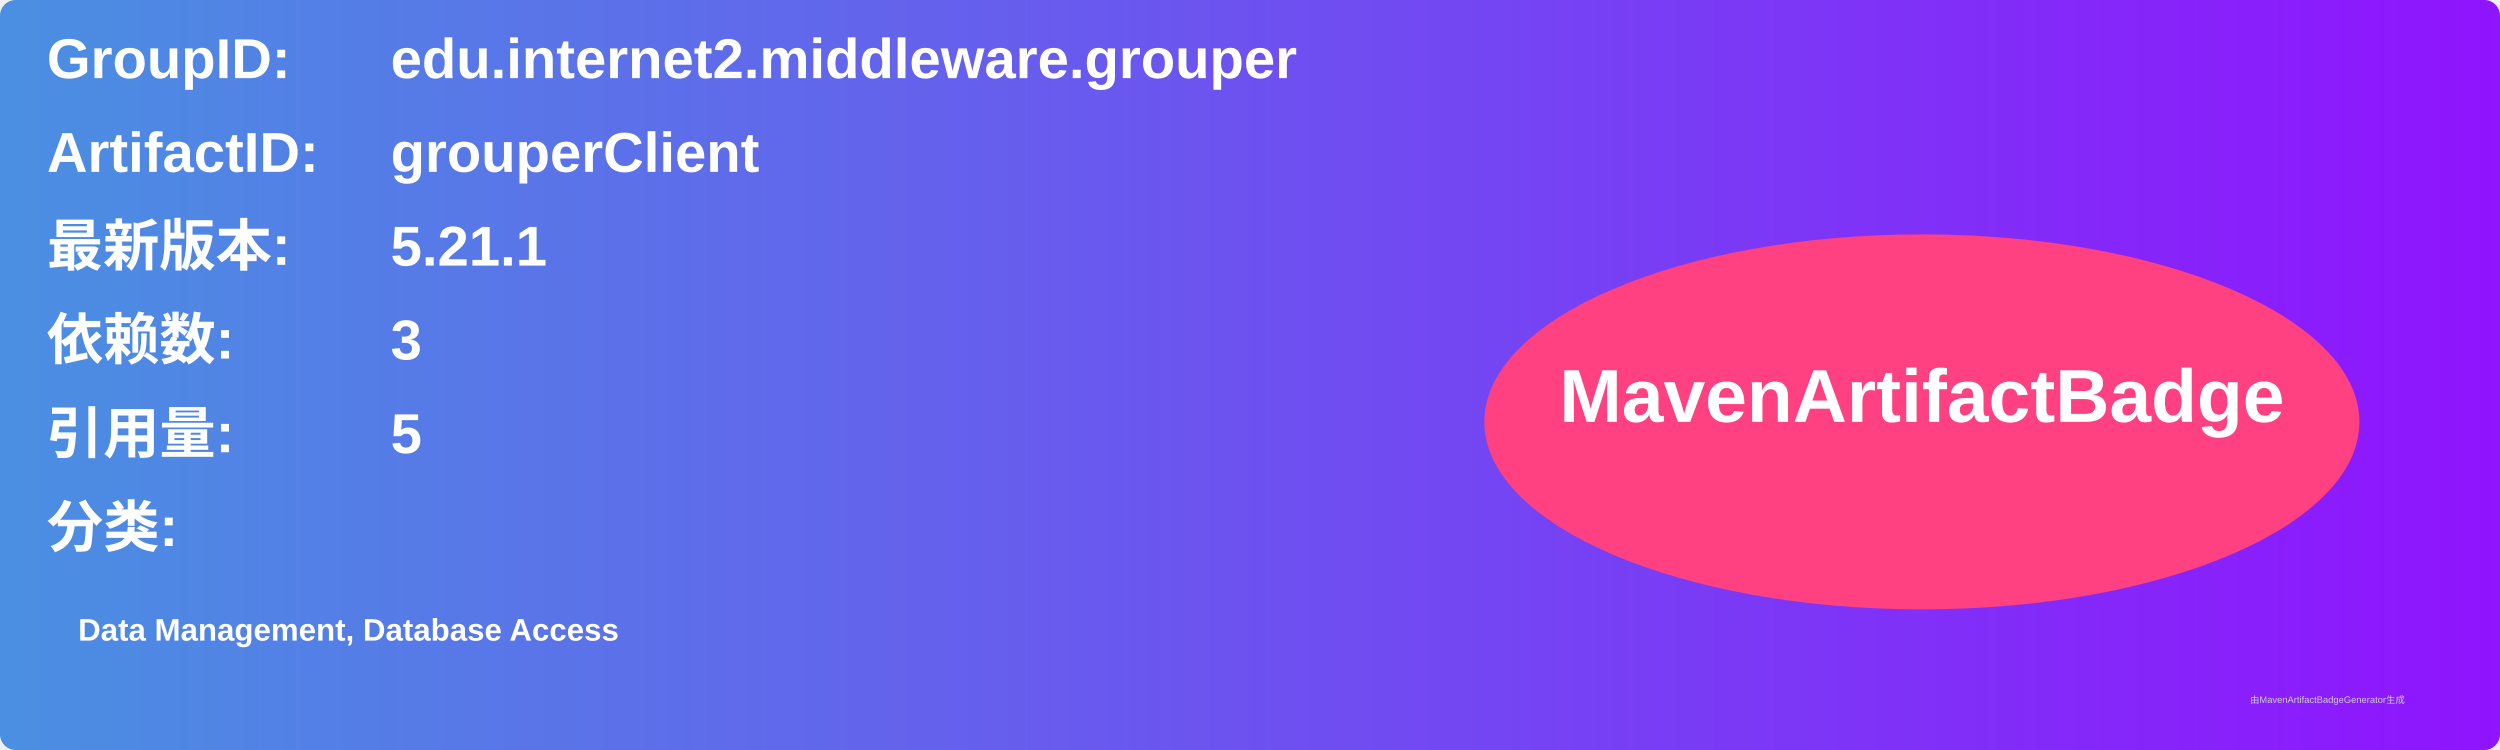
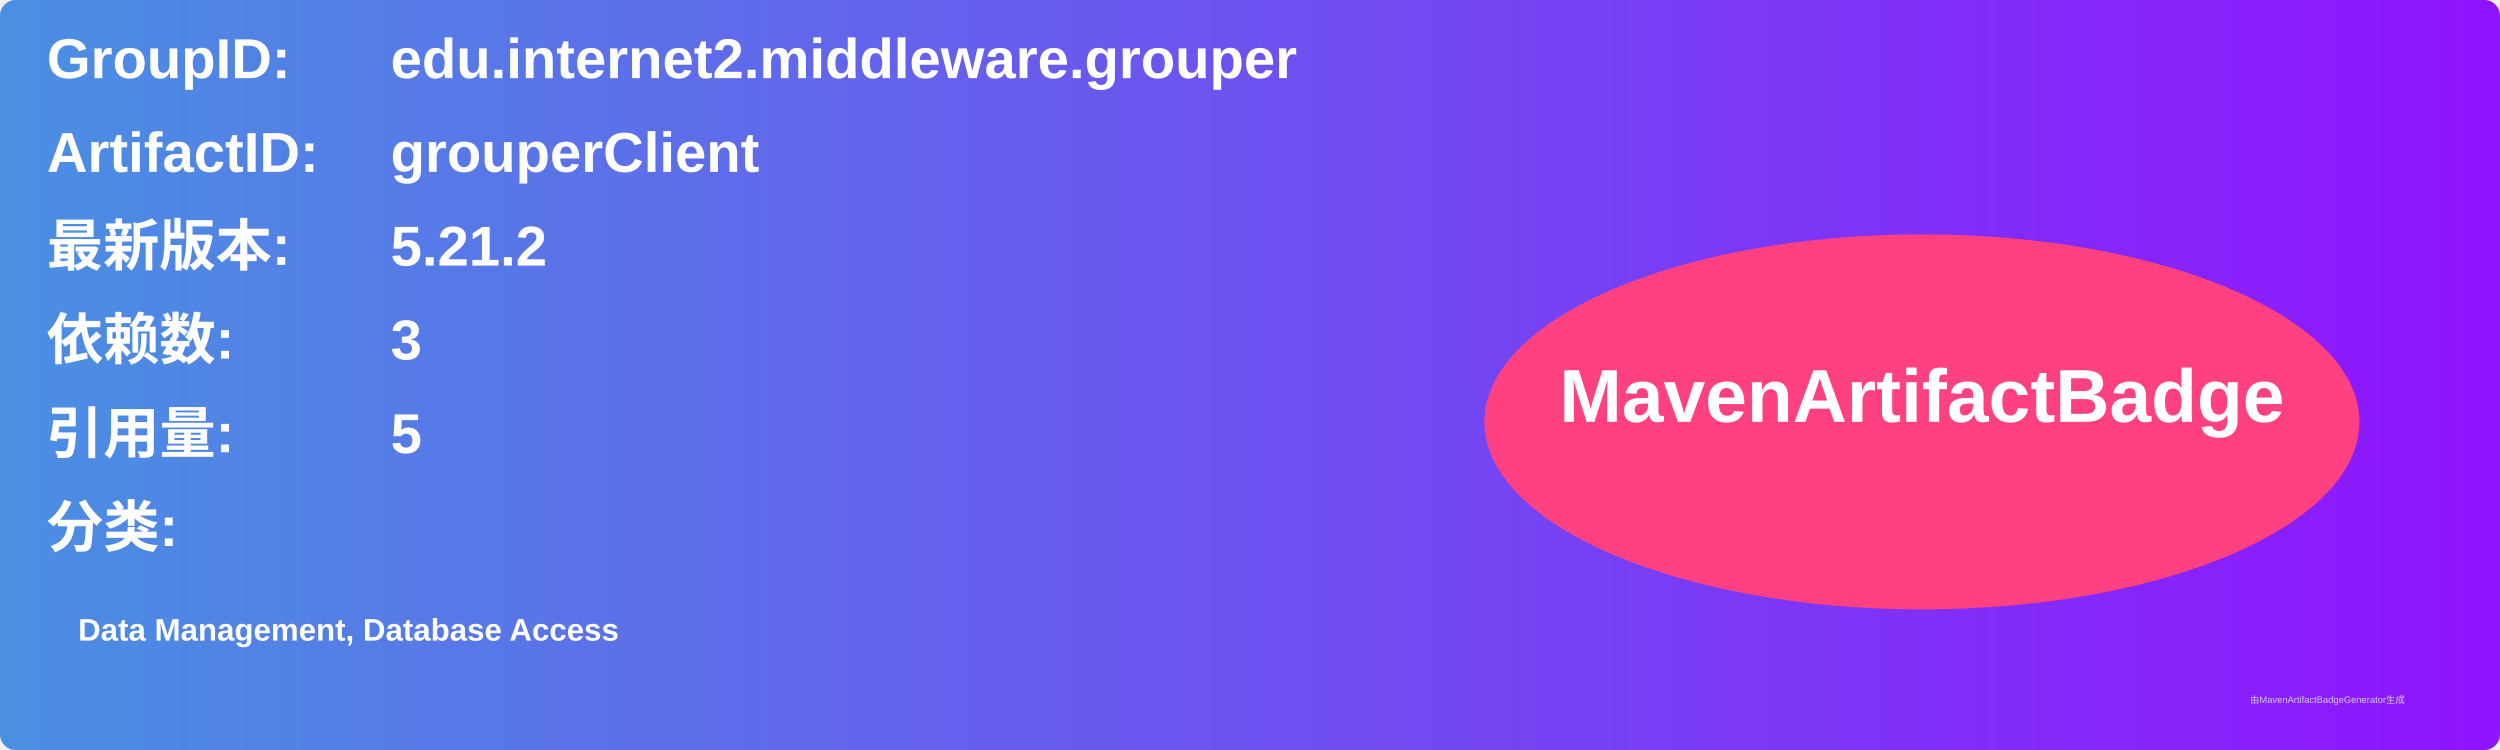
<svg xmlns="http://www.w3.org/2000/svg" width="800" height="240" viewBox="0 0 800 240">
  <linearGradient id="grad" x1="0%" y1="0%" x2="100%" y2="0%">
    <stop offset="0%" stop-color="#4a90e2" />
    <stop offset="100%" stop-color="#9013fe" />
  </linearGradient>
  <rect width="100%" height="100%" rx="5" ry="5" fill="url(#grad)" />
  <g transform="translate(15, 15)">
    <text x="0" y="10" font-family="Arial" font-size="18" fill="white" font-weight="bold" width="260">GroupID:</text>
    <text x="110" y="10" font-family="Arial" font-size="18" fill="white" font-weight="bold" width="460">edu.internet2.middleware.grouper</text>
    <text x="0" y="40" font-family="Arial" font-size="18" fill="white" font-weight="bold" width="260">ArtifactID:</text>
    <text x="110" y="40" font-family="Arial" font-size="18" fill="white" font-weight="bold" width="460">grouperClient</text>
    <text x="0" y="70" font-family="Arial" font-size="18" fill="white" font-weight="bold">最新版本:</text>
    <text x="110" y="70" font-family="Arial" font-size="18" fill="white" font-weight="bold">
-       <tspan font-weight="bold">5.21.1</tspan>
+       <tspan font-weight="bold">5.21.2</tspan>
    </text>
    <text x="0" y="100" font-family="Arial" font-size="18" fill="white" font-weight="bold">依赖数: </text>
    <text x="110" y="100" font-family="Arial" font-size="18" fill="white">
      <tspan font-weight="bold">3</tspan>
    </text>
    <text x="0" y="130" font-family="Arial" font-size="18" fill="white" font-weight="bold">引用量: </text>
    <text x="110" y="130" font-family="Arial" font-size="18" fill="white">
      <tspan font-weight="bold">5</tspan>
    </text>
    <text x="0" y="160" font-family="Arial" font-size="18" fill="white" font-weight="bold">分类:</text>
    <text x="10" y="190" font-family="Arial" font-size="10" fill="white">
      <tspan font-weight="bold">Data Management, Database Access</tspan>
    </text>
    <ellipse cx="600" cy="120" rx="140" ry="60" fill="#ff4081" />
    <text x="600" y="120" text-anchor="middle" font-family="Arial" font-size="24" fill="white" font-weight="bold">MavenArtifactBadge</text>
  </g>
  <text x="720" y="225" font-family="Arial" font-size="3" fill="#d0d0d0">由MavenArtifactBadgeGenerator生成</text>
</svg>
